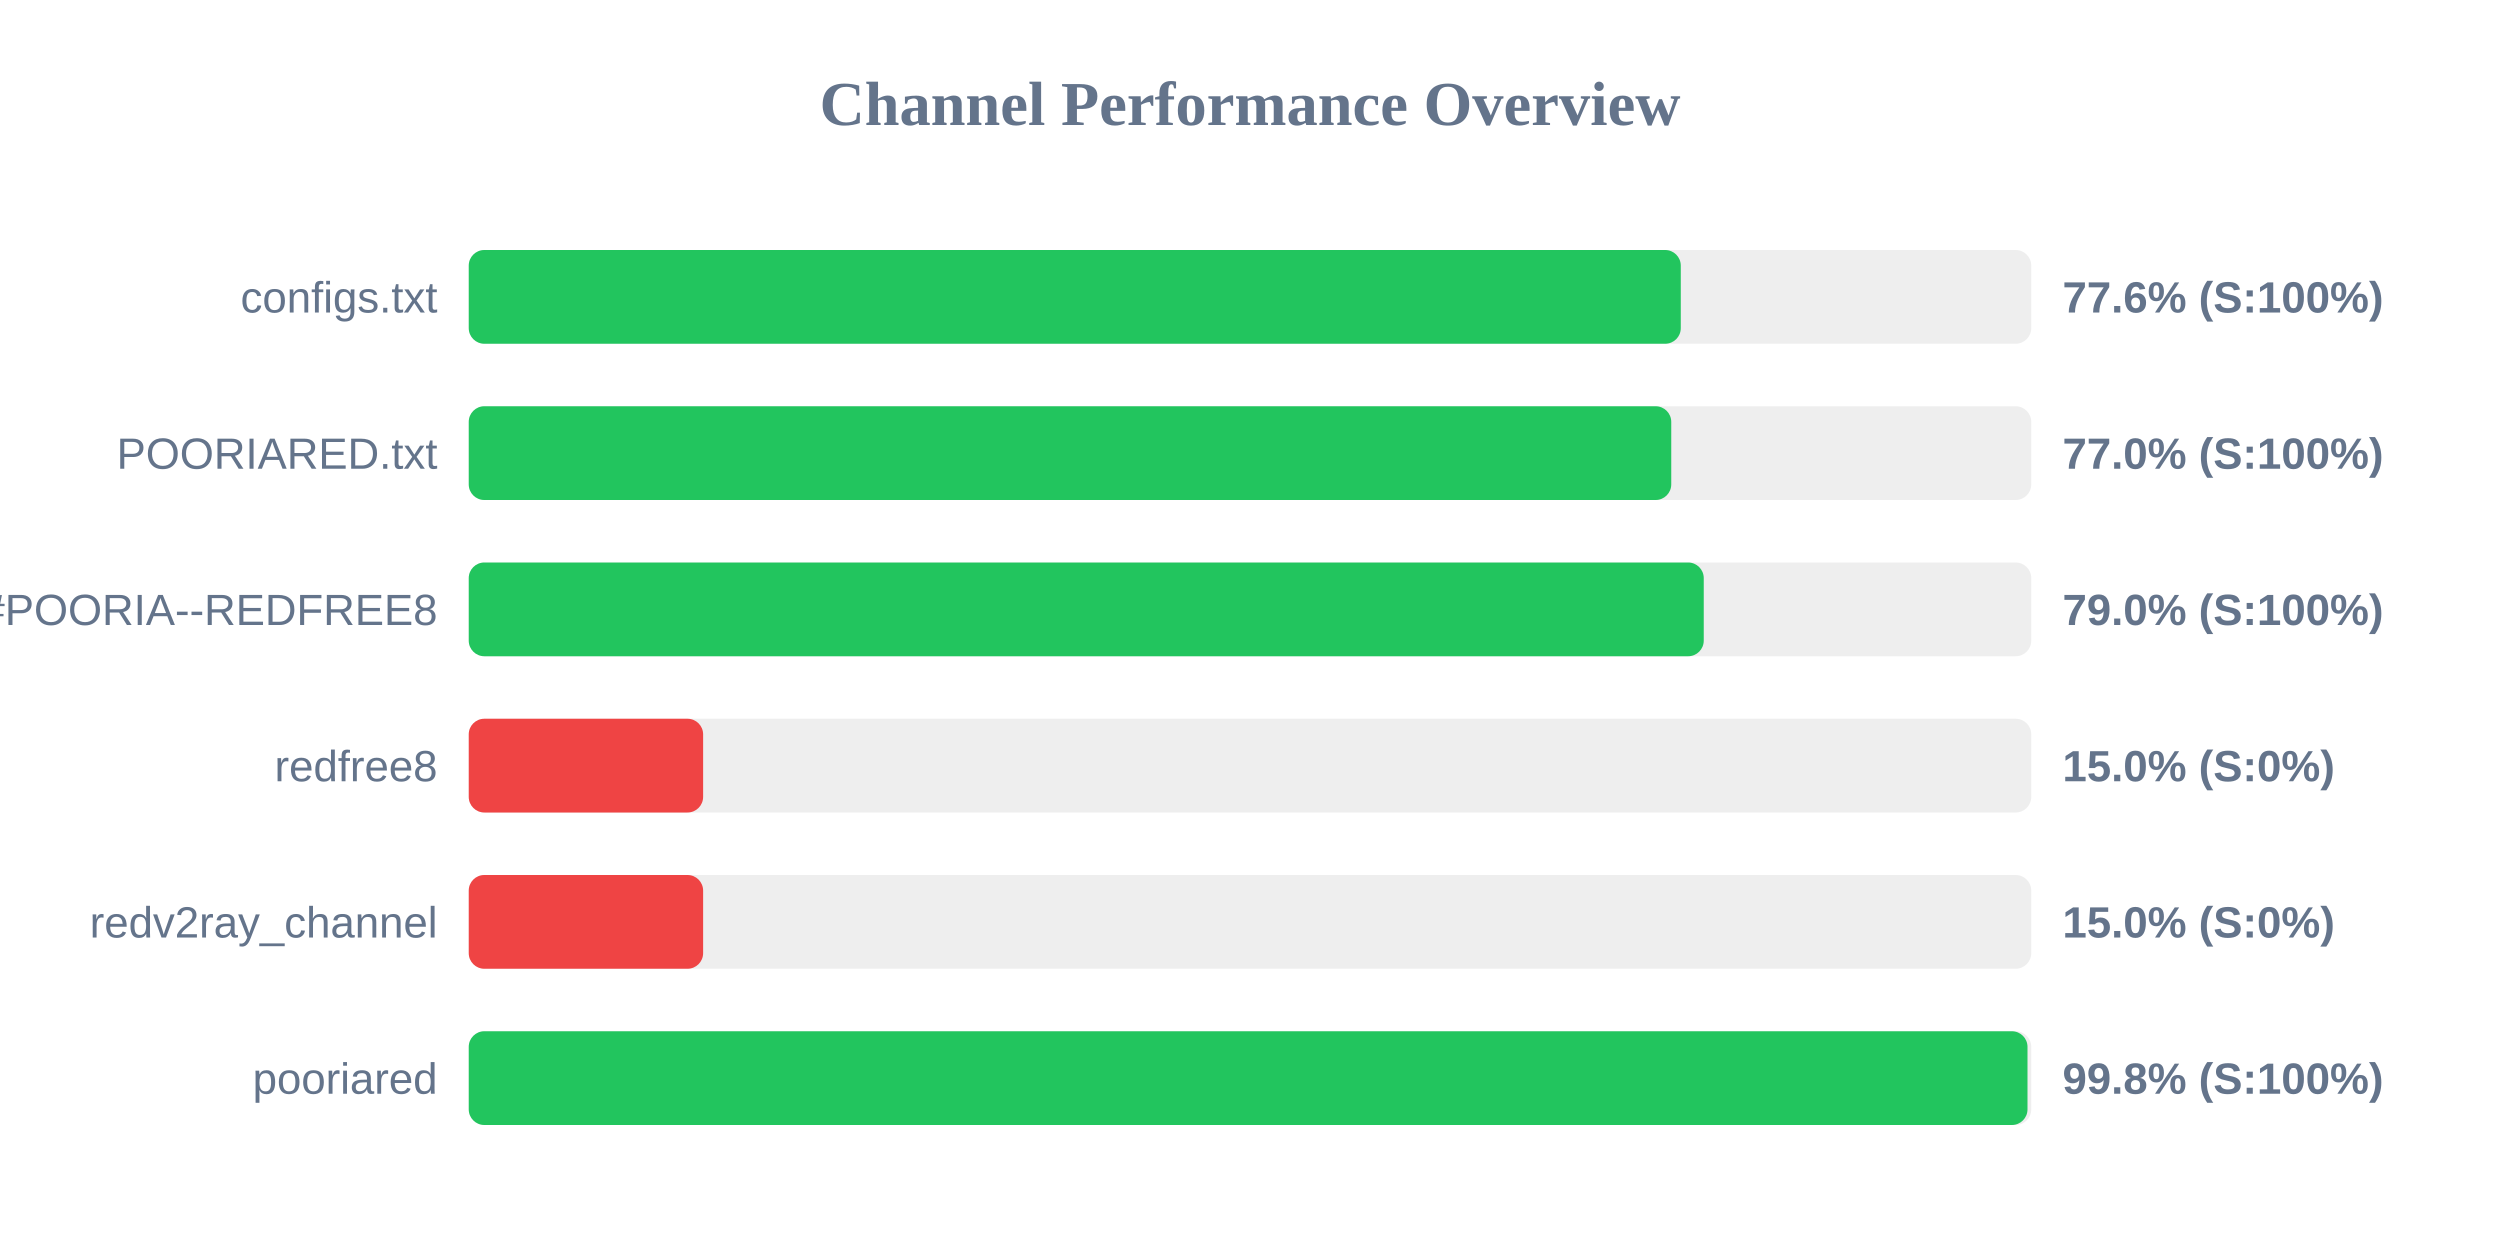
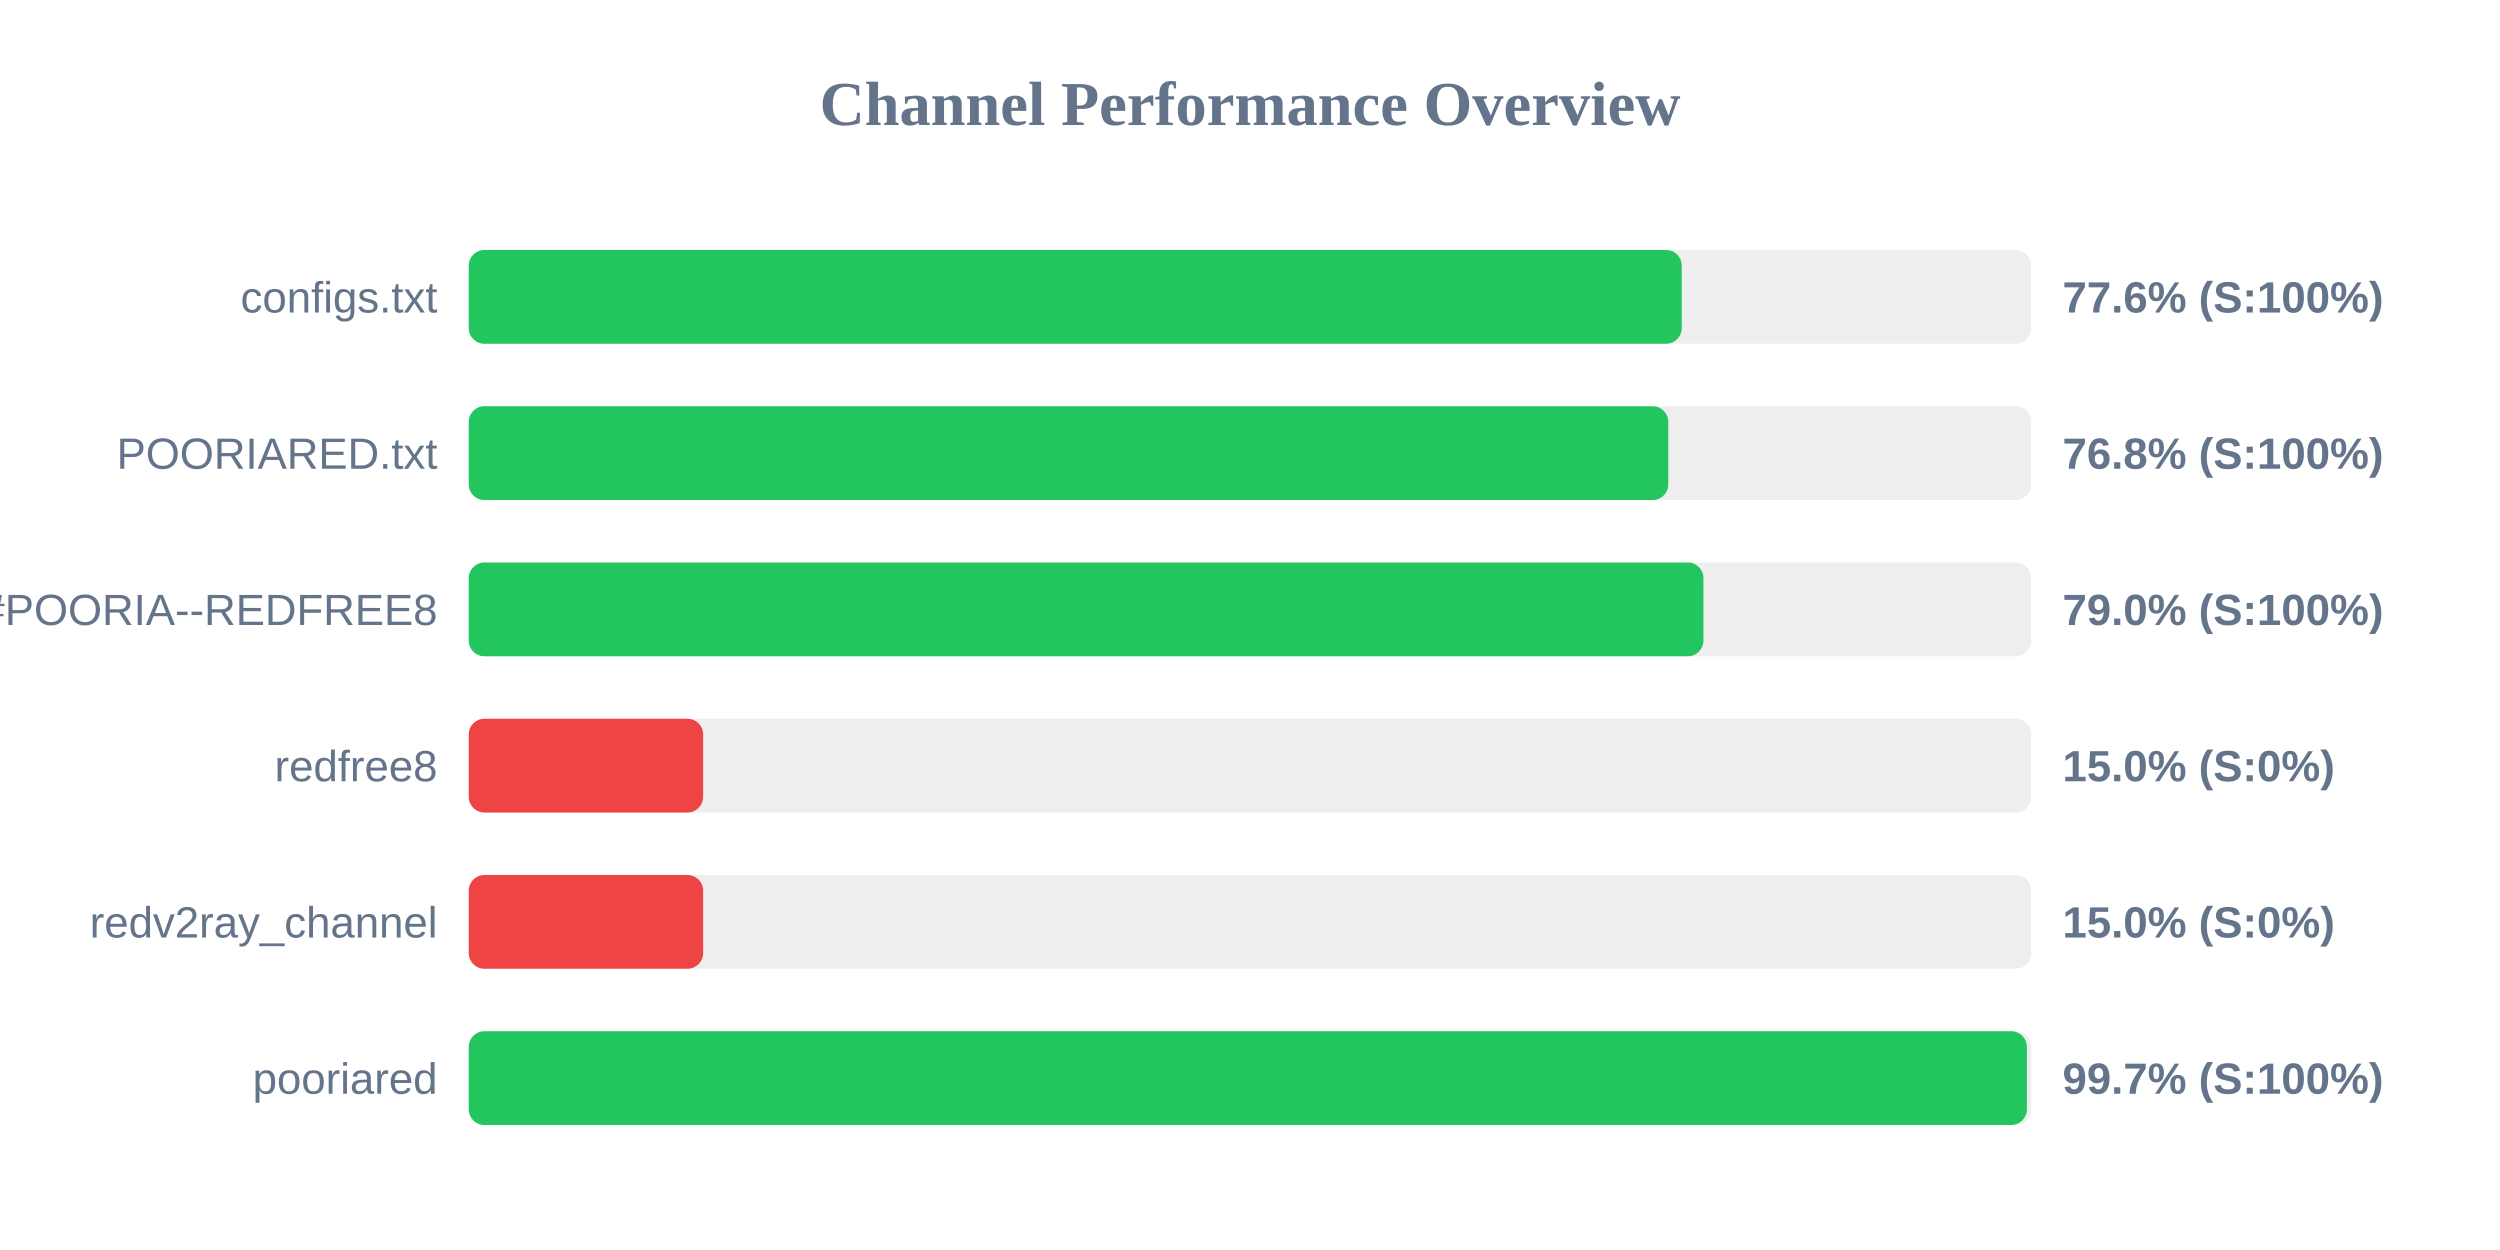
<svg xmlns="http://www.w3.org/2000/svg" width="800" height="400" version="1.1">
  <style>
        .row { font: 14px Arial; fill: #64748b; }
        .score { font: bold 14px Arial; fill: #64748b; }
    </style>
  <text x="400" y="40" text-anchor="middle" font-size="20px" font-weight="bold" fill="#64748b">Channel Performance Overview</text>
  <rect x="150" y="80" width="500" height="30" fill="#eee" rx="5" />
-   <rect x="150" y="80" width="387.85" height="30" fill="#22c55e" rx="5" />
+   <rect x="150" y="80" width="388.15" height="30" fill="#22c55e" rx="5" />
  <text x="140" y="100" text-anchor="end" class="row">configs.txt</text>
  <text x="660" y="100" text-anchor="start" class="score">77.6% (S:100%)</text>
  <rect x="150" y="130" width="500" height="30" fill="#eee" rx="5" />
-   <rect x="150" y="130" width="384.8" height="30" fill="#22c55e" rx="5" />
+   <rect x="150" y="130" width="383.85" height="30" fill="#22c55e" rx="5" />
  <text x="140" y="150" text-anchor="end" class="row">POORIARED.txt</text>
-   <text x="660" y="150" text-anchor="start" class="score">77.0% (S:100%)</text>
+   <text x="660" y="150" text-anchor="start" class="score">76.8% (S:100%)</text>
  <rect x="150" y="180" width="500" height="30" fill="#eee" rx="5" />
-   <rect x="150" y="180" width="395.2" height="30" fill="#22c55e" rx="5" />
+   <rect x="150" y="180" width="395.1" height="30" fill="#22c55e" rx="5" />
  <text x="140" y="200" text-anchor="end" class="row">POORIA--REDFREE8.txt#POORIA--REDFREE8</text>
  <text x="660" y="200" text-anchor="start" class="score">79.0% (S:100%)</text>
  <rect x="150" y="230" width="500" height="30" fill="#eee" rx="5" />
  <rect x="150" y="230" width="75.0" height="30" fill="#ef4444" rx="5" />
  <text x="140" y="250" text-anchor="end" class="row">redfree8</text>
  <text x="660" y="250" text-anchor="start" class="score">15.0% (S:0%)</text>
  <rect x="150" y="280" width="500" height="30" fill="#eee" rx="5" />
  <rect x="150" y="280" width="75.0" height="30" fill="#ef4444" rx="5" />
  <text x="140" y="300" text-anchor="end" class="row">redv2ray_channel</text>
  <text x="660" y="300" text-anchor="start" class="score">15.0% (S:0%)</text>
  <rect x="150" y="330" width="500" height="30" fill="#eee" rx="5" />
-   <rect x="150" y="330" width="498.8" height="30" fill="#22c55e" rx="5" />
+   <rect x="150" y="330" width="498.6" height="30" fill="#22c55e" rx="5" />
  <text x="140" y="350" text-anchor="end" class="row">pooriared</text>
-   <text x="660" y="350" text-anchor="start" class="score">99.8% (S:100%)</text>
+   <text x="660" y="350" text-anchor="start" class="score">99.7% (S:100%)</text>
</svg>
